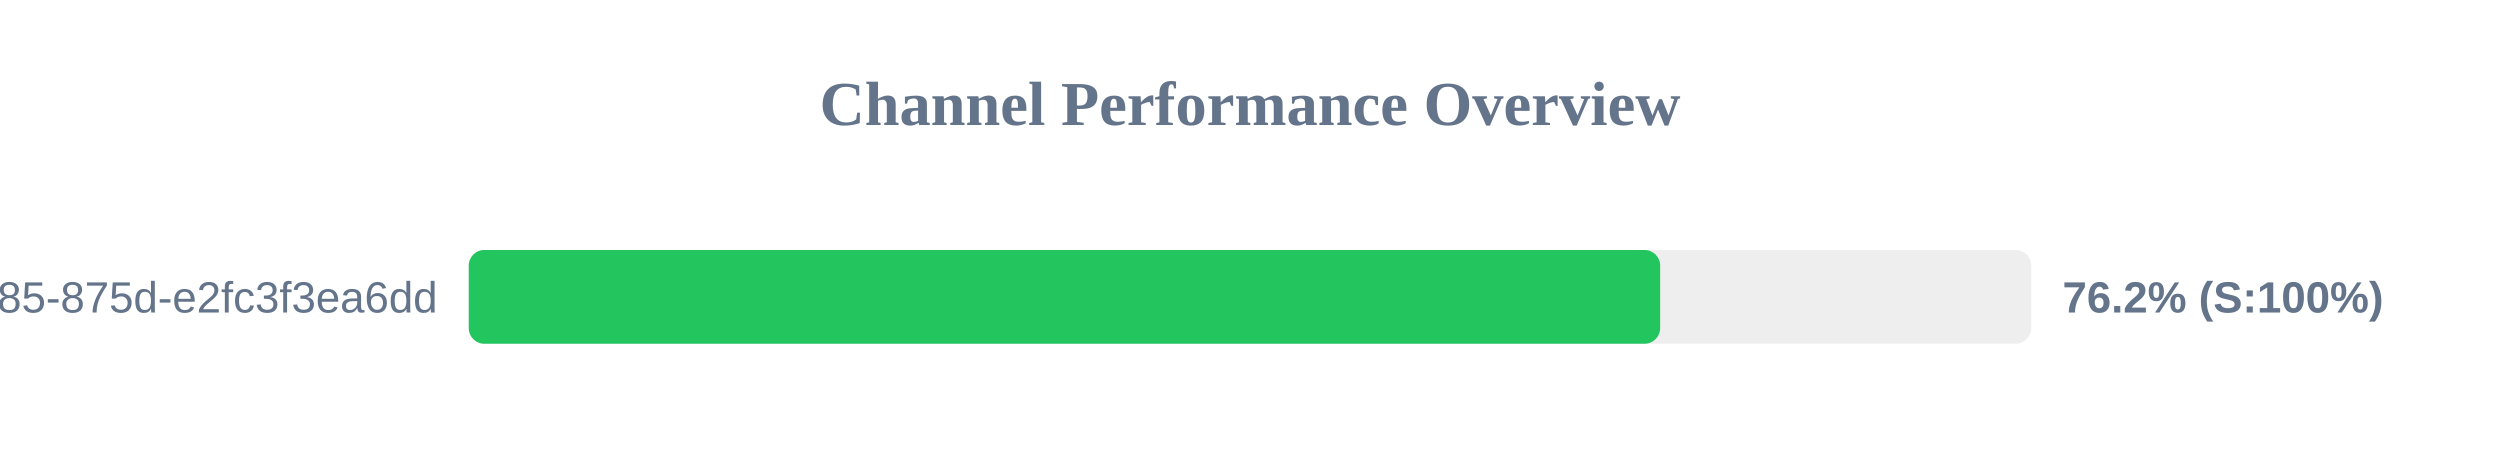
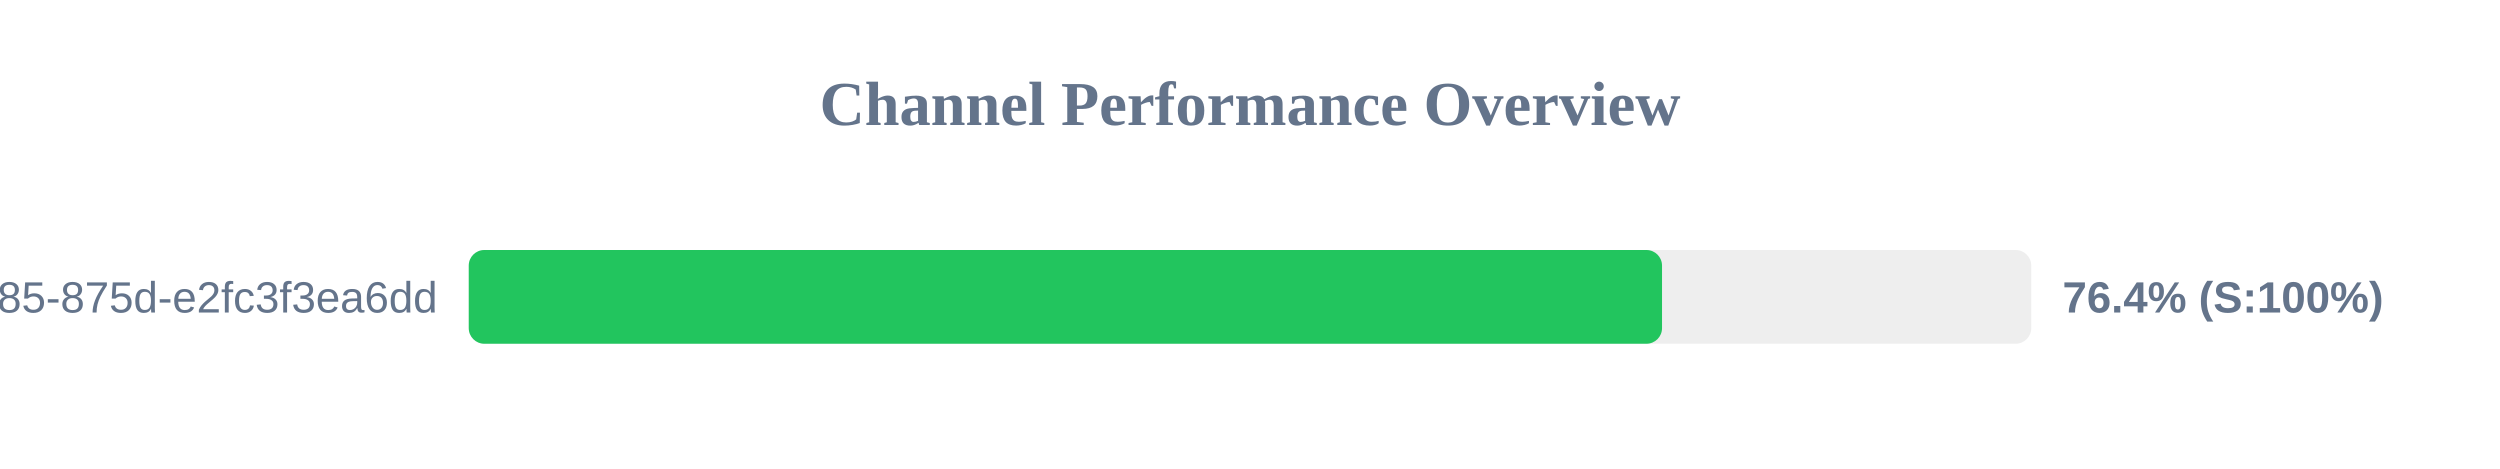
<svg xmlns="http://www.w3.org/2000/svg" width="800" height="150" version="1.1">
  <style>
        .row { font: 14px Arial; fill: #64748b; }
        .score { font: bold 14px Arial; fill: #64748b; }
    </style>
  <text x="400" y="40" text-anchor="middle" font-size="20px" font-weight="bold" fill="#64748b">Channel Performance Overview</text>
  <rect x="150" y="80" width="500" height="30" fill="#eee" rx="5" />
-   <rect x="150" y="80" width="381.25" height="30" fill="#22c55e" rx="5" />
+   <rect x="150" y="80" width="381.85" height="30" fill="#22c55e" rx="5" />
  <text x="140" y="100" text-anchor="end" class="row">?uuid=1045aedf-053c-4585-875d-e2fc3f3ea6dd</text>
-   <text x="660" y="100" text-anchor="start" class="score">76.2% (S:100%)</text>
+   <text x="660" y="100" text-anchor="start" class="score">76.4% (S:100%)</text>
</svg>
